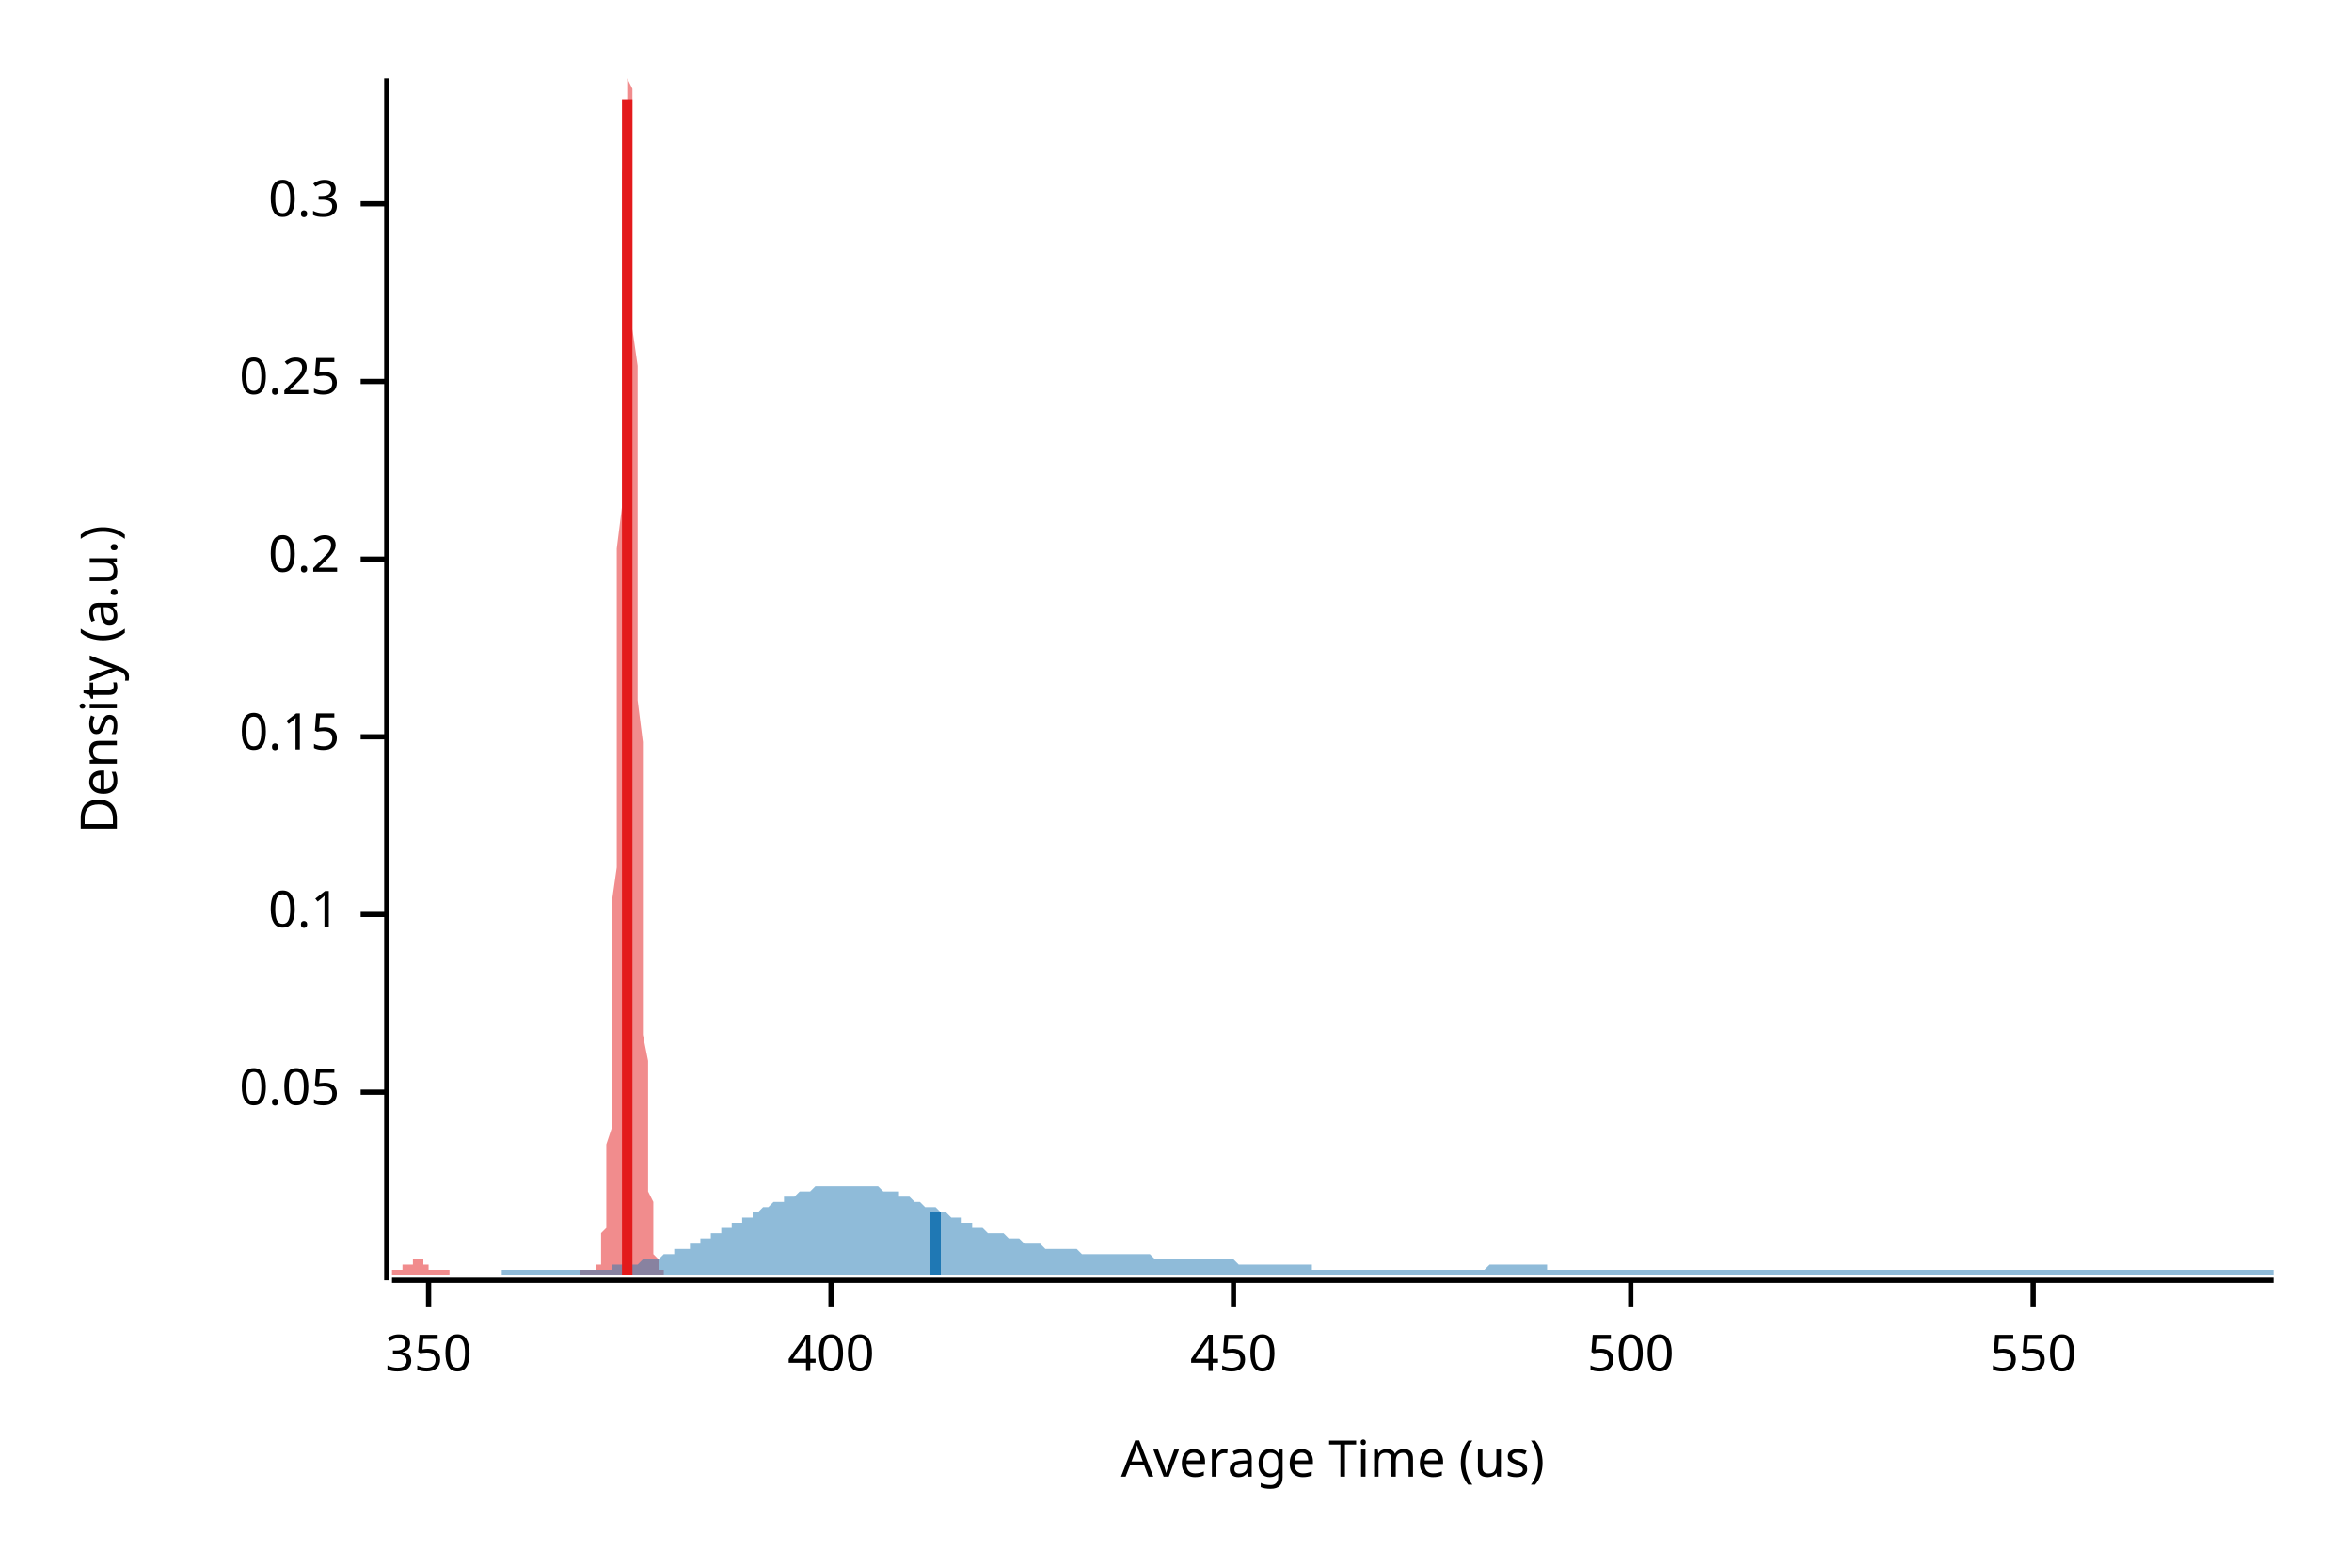
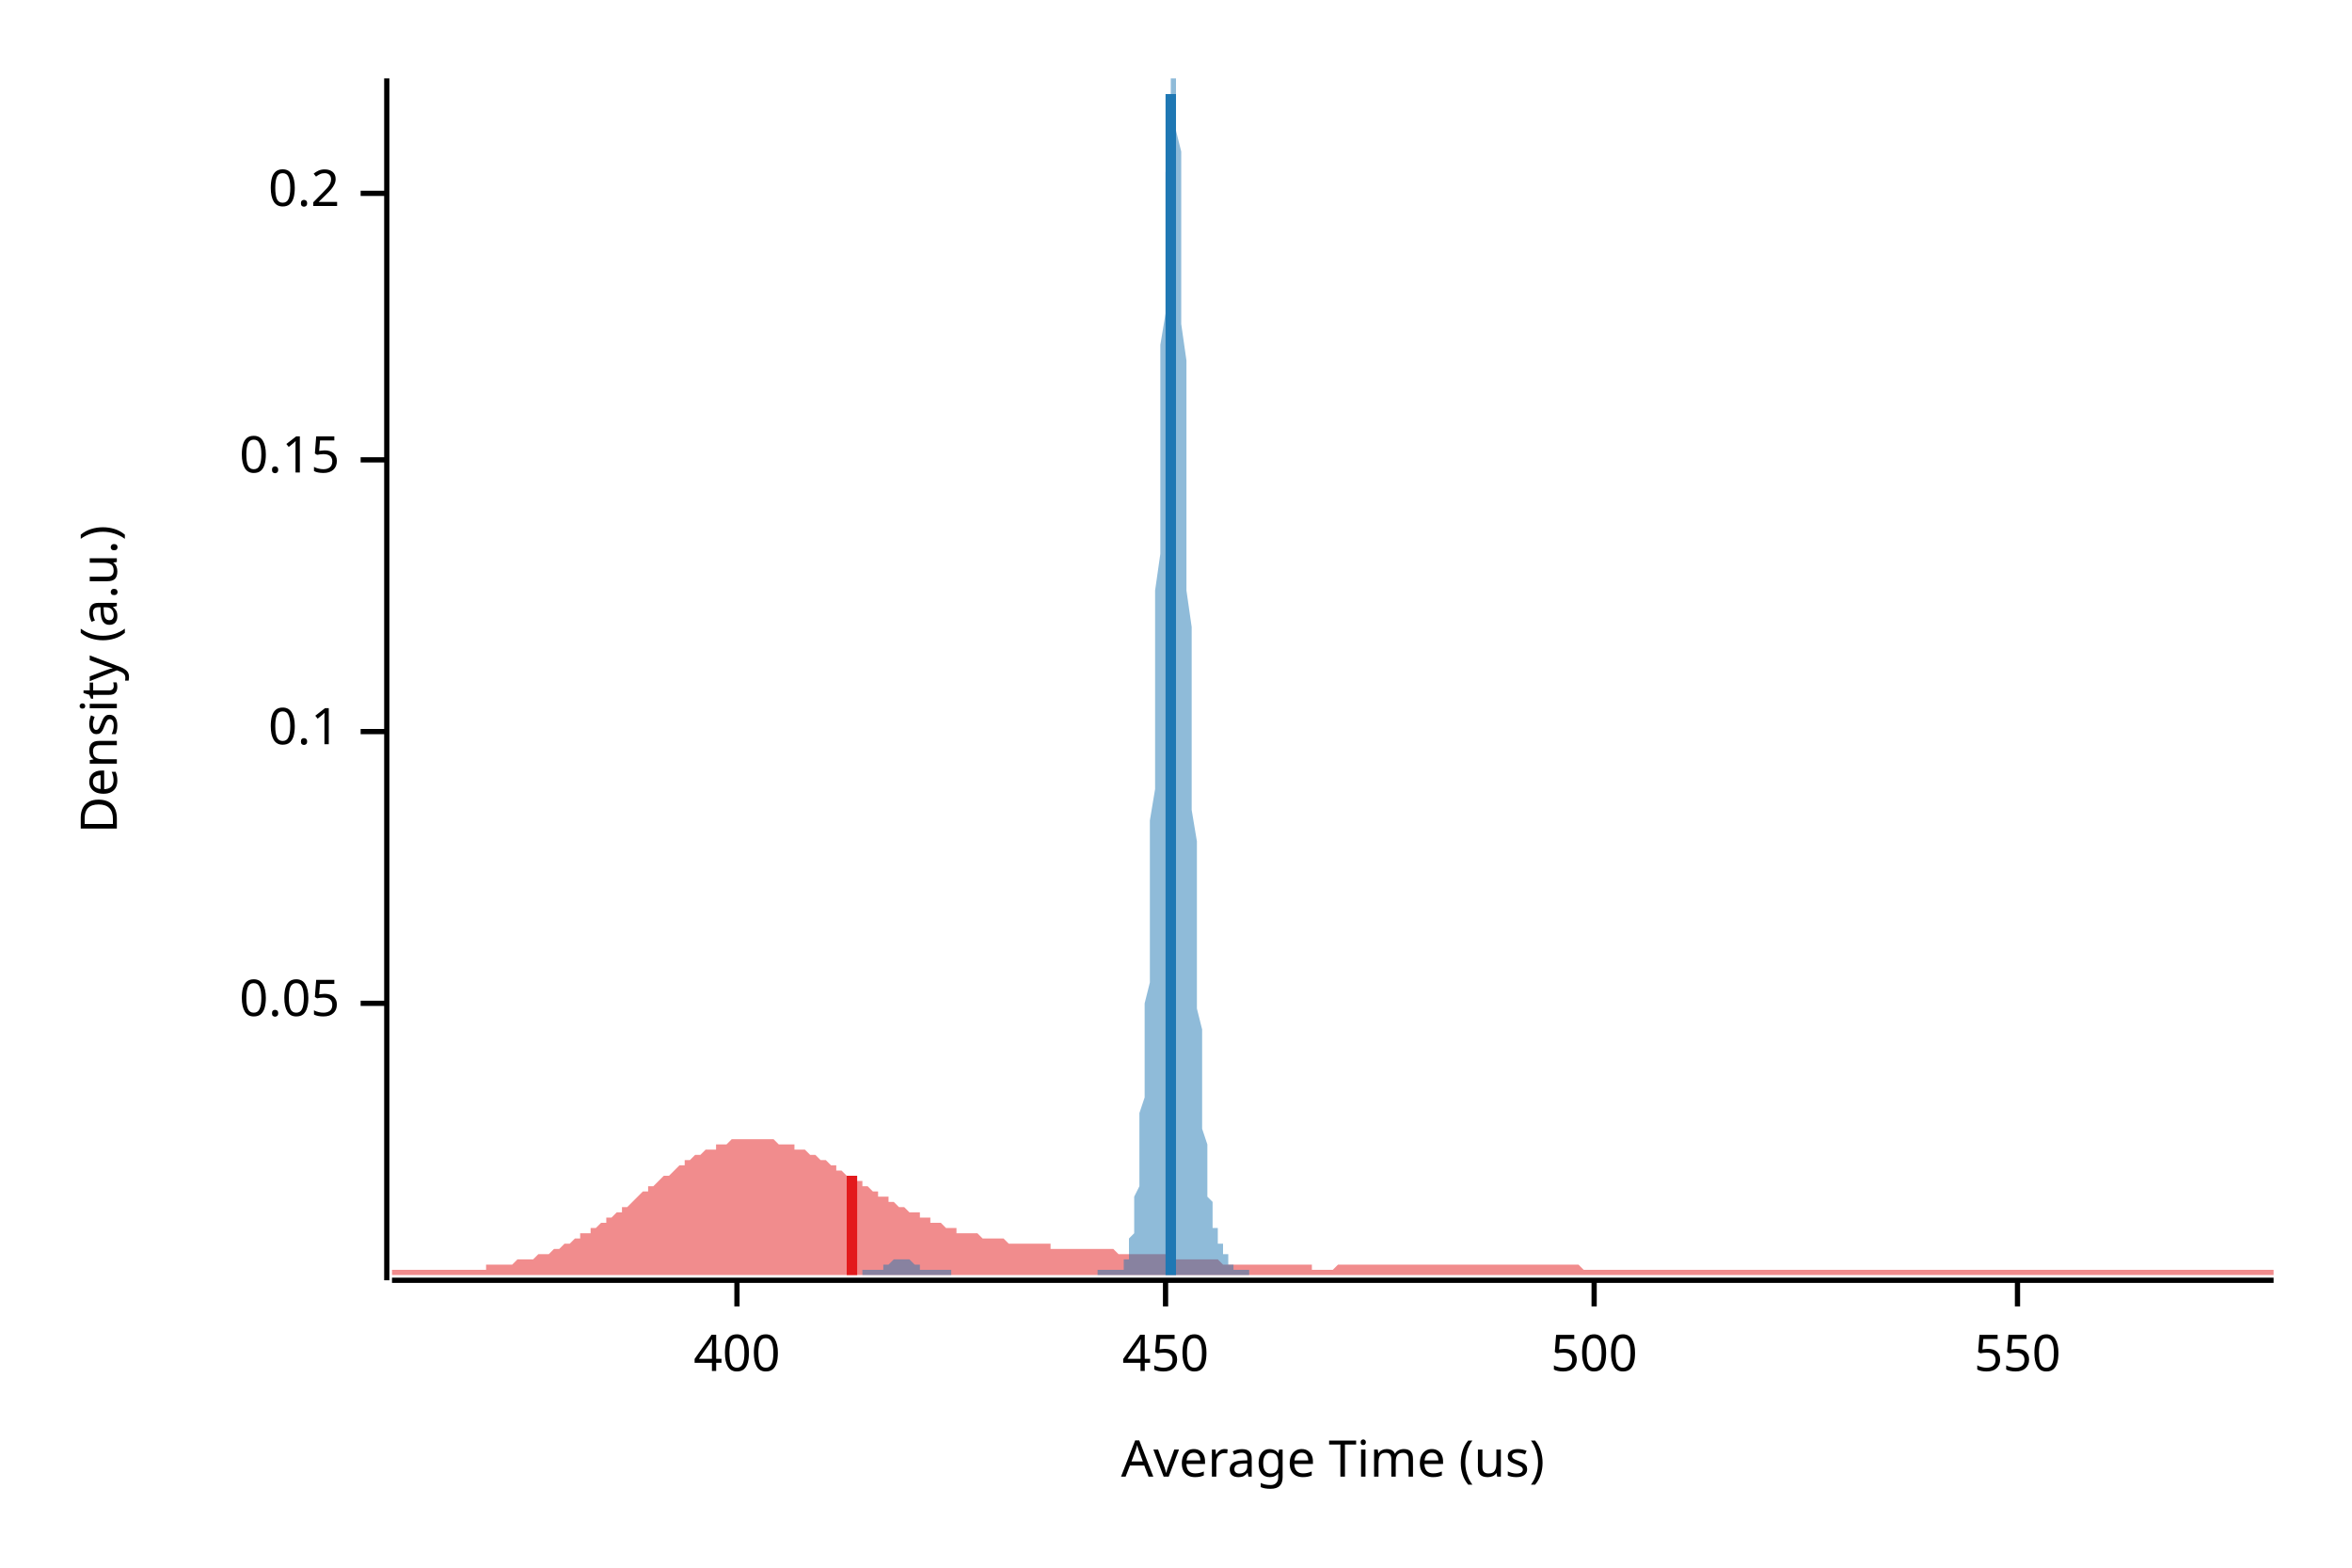
<svg xmlns="http://www.w3.org/2000/svg" width="450" height="300" viewBox="0 0 450 300">
  <text x="15" y="130" dy="0.76em" text-anchor="middle" font-family="sans-serif" font-size="9.677" opacity="1" fill="#000000" transform="rotate(270, 15, 130)">
Density (a.u.)
</text>
  <text x="255" y="285" dy="-0.5ex" text-anchor="middle" font-family="sans-serif" font-size="9.677" opacity="1" fill="#000000">
Average Time (us)
</text>
  <polyline fill="none" opacity="1" stroke="#000000" stroke-width="1" points="74,15 74,245 " />
-   <text x="65" y="209" dy="0.5ex" text-anchor="end" font-family="sans-serif" font-size="9.677" opacity="1" fill="#000000">
+   <text x="65" y="192" dy="0.5ex" text-anchor="end" font-family="sans-serif" font-size="9.677" opacity="1" fill="#000000">
0.05
</text>
-   <polyline fill="none" opacity="1" stroke="#000000" stroke-width="1" points="69,209 74,209 " />
-   <text x="65" y="175" dy="0.5ex" text-anchor="end" font-family="sans-serif" font-size="9.677" opacity="1" fill="#000000">
+   <polyline fill="none" opacity="1" stroke="#000000" stroke-width="1" points="69,192 74,192 " />
+   <text x="65" y="140" dy="0.5ex" text-anchor="end" font-family="sans-serif" font-size="9.677" opacity="1" fill="#000000">
0.1
</text>
-   <polyline fill="none" opacity="1" stroke="#000000" stroke-width="1" points="69,175 74,175 " />
-   <text x="65" y="141" dy="0.5ex" text-anchor="end" font-family="sans-serif" font-size="9.677" opacity="1" fill="#000000">
+   <polyline fill="none" opacity="1" stroke="#000000" stroke-width="1" points="69,140 74,140 " />
+   <text x="65" y="88" dy="0.5ex" text-anchor="end" font-family="sans-serif" font-size="9.677" opacity="1" fill="#000000">
0.15
</text>
-   <polyline fill="none" opacity="1" stroke="#000000" stroke-width="1" points="69,141 74,141 " />
-   <text x="65" y="107" dy="0.5ex" text-anchor="end" font-family="sans-serif" font-size="9.677" opacity="1" fill="#000000">
+   <polyline fill="none" opacity="1" stroke="#000000" stroke-width="1" points="69,88 74,88 " />
+   <text x="65" y="37" dy="0.5ex" text-anchor="end" font-family="sans-serif" font-size="9.677" opacity="1" fill="#000000">
0.2
</text>
-   <polyline fill="none" opacity="1" stroke="#000000" stroke-width="1" points="69,107 74,107 " />
-   <text x="65" y="73" dy="0.5ex" text-anchor="end" font-family="sans-serif" font-size="9.677" opacity="1" fill="#000000">
- 0.25
- </text>
-   <polyline fill="none" opacity="1" stroke="#000000" stroke-width="1" points="69,73 74,73 " />
-   <text x="65" y="39" dy="0.5ex" text-anchor="end" font-family="sans-serif" font-size="9.677" opacity="1" fill="#000000">
- 0.3
- </text>
-   <polyline fill="none" opacity="1" stroke="#000000" stroke-width="1" points="69,39 74,39 " />
+   <polyline fill="none" opacity="1" stroke="#000000" stroke-width="1" points="69,37 74,37 " />
  <polyline fill="none" opacity="1" stroke="#000000" stroke-width="1" points="75,245 435,245 " />
-   <text x="82" y="255" dy="0.76em" text-anchor="middle" font-family="sans-serif" font-size="9.677" opacity="1" fill="#000000">
- 350
- </text>
-   <polyline fill="none" opacity="1" stroke="#000000" stroke-width="1" points="82,245 82,250 " />
-   <text x="159" y="255" dy="0.76em" text-anchor="middle" font-family="sans-serif" font-size="9.677" opacity="1" fill="#000000">
+   <text x="141" y="255" dy="0.76em" text-anchor="middle" font-family="sans-serif" font-size="9.677" opacity="1" fill="#000000">
400
</text>
-   <polyline fill="none" opacity="1" stroke="#000000" stroke-width="1" points="159,245 159,250 " />
-   <text x="236" y="255" dy="0.76em" text-anchor="middle" font-family="sans-serif" font-size="9.677" opacity="1" fill="#000000">
+   <polyline fill="none" opacity="1" stroke="#000000" stroke-width="1" points="141,245 141,250 " />
+   <text x="223" y="255" dy="0.76em" text-anchor="middle" font-family="sans-serif" font-size="9.677" opacity="1" fill="#000000">
450
</text>
-   <polyline fill="none" opacity="1" stroke="#000000" stroke-width="1" points="236,245 236,250 " />
-   <text x="312" y="255" dy="0.76em" text-anchor="middle" font-family="sans-serif" font-size="9.677" opacity="1" fill="#000000">
+   <polyline fill="none" opacity="1" stroke="#000000" stroke-width="1" points="223,245 223,250 " />
+   <text x="305" y="255" dy="0.76em" text-anchor="middle" font-family="sans-serif" font-size="9.677" opacity="1" fill="#000000">
500
</text>
-   <polyline fill="none" opacity="1" stroke="#000000" stroke-width="1" points="312,245 312,250 " />
-   <text x="389" y="255" dy="0.76em" text-anchor="middle" font-family="sans-serif" font-size="9.677" opacity="1" fill="#000000">
+   <polyline fill="none" opacity="1" stroke="#000000" stroke-width="1" points="305,245 305,250 " />
+   <text x="386" y="255" dy="0.76em" text-anchor="middle" font-family="sans-serif" font-size="9.677" opacity="1" fill="#000000">
550
</text>
-   <polyline fill="none" opacity="1" stroke="#000000" stroke-width="1" points="389,245 389,250 " />
-   <polygon opacity="0.5" fill="#E31A1C" points="75,243 75,243 75,243 75,243 75,243 75,243 75,243 75,243 75,243 75,243 76,243 76,243 76,243 76,243 76,243 76,243 76,243 76,243 76,243 76,243 77,243 77,243 77,243 77,243 77,243 77,243 77,243 77,243 77,242 78,242 78,242 78,242 78,242 78,242 78,242 78,242 78,242 78,242 78,242 79,242 79,241 79,241 79,241 79,241 79,241 79,241 79,241 79,241 80,241 80,241 80,241 80,241 80,241 80,241 80,241 80,241 80,241 80,241 81,241 81,241 81,242 81,242 81,242 81,242 81,242 81,242 81,242 82,242 82,242 82,242 82,242 82,242 82,243 82,243 82,243 82,243 82,243 83,243 83,243 83,243 83,243 83,243 83,243 83,243 83,243 83,243 84,243 84,243 84,243 84,243 84,243 84,243 84,243 84,243 84,243 84,243 85,243 85,243 85,243 85,243 85,243 85,243 85,243 85,243 85,243 86,243 86,243 86,243 86,243 86,243 86,243 86,243 86,243 86,243 86,244 87,244 87,244 87,244 87,244 87,244 87,244 87,244 87,244 87,244 88,244 88,244 88,244 88,244 88,244 88,244 88,244 88,244 88,244 88,244 89,244 89,244 89,244 89,244 89,244 89,244 89,244 89,244 89,244 90,244 90,244 90,244 90,244 90,244 90,244 90,244 90,244 90,244 90,244 91,244 91,244 91,244 91,244 91,244 91,244 91,244 91,244 91,244 92,244 92,244 92,244 92,244 92,244 92,244 92,244 92,244 92,244 92,244 93,244 93,244 93,244 93,244 93,244 93,244 93,244 93,244 93,244 94,244 94,244 94,244 94,244 94,244 94,244 94,244 94,244 94,244 94,244 95,244 95,244 95,244 95,244 95,244 95,244 95,244 95,244 95,244 96,244 96,244 96,244 96,244 96,244 96,244 96,244 96,244 96,244 96,244 97,244 97,244 97,244 97,244 97,244 97,244 97,244 97,244 97,244 98,244 98,244 98,244 98,244 98,244 98,244 98,244 98,244 98,244 98,244 99,244 99,244 99,244 99,244 99,244 99,244 99,244 99,244 99,244 100,244 100,244 100,244 100,244 100,244 100,244 100,244 100,244 100,244 100,244 101,244 101,244 101,244 101,244 101,244 101,244 101,244 101,244 101,244 101,244 102,244 102,244 102,244 102,244 102,244 102,244 102,244 102,244 102,244 103,244 103,244 103,244 103,244 103,244 103,244 103,244 103,244 103,244 103,244 104,244 104,244 104,244 104,244 104,244 104,244 104,244 104,244 104,244 105,244 105,244 105,244 105,244 105,244 105,244 105,244 105,244 105,244 105,244 106,244 106,244 106,244 106,244 106,244 106,244 106,244 106,244 106,244 107,244 107,244 107,244 107,244 107,244 107,244 107,244 107,244 107,244 107,244 108,244 108,244 108,244 108,244 108,244 108,244 108,244 108,244 108,244 109,244 109,244 109,244 109,244 109,244 109,244 109,244 109,244 109,244 109,244 110,244 110,244 110,244 110,244 110,244 110,244 110,244 110,244 110,244 111,244 111,244 111,244 111,244 111,244 111,244 111,244 111,243 111,243 111,243 112,243 112,243 112,243 112,243 112,243 112,243 112,243 112,243 112,243 113,243 113,243 113,243 113,243 113,243 113,243 113,243 113,243 113,243 113,243 114,243 114,243 114,243 114,243 114,243 114,243 114,243 114,242 114,242 115,242 115,242 115,241 115,241 115,240 115,240 115,239 115,238 115,237 115,236 116,235 116,234 116,233 116,231 116,229 116,227 116,225 116,222 116,219 117,216 117,212 117,209 117,205 117,200 117,195 117,190 117,185 117,179 117,173 118,166 118,159 118,152 118,145 118,137 118,129 118,121 118,113 118,105 119,97 119,89 119,81 119,73 119,65 119,58 119,51 119,44 119,38 119,33 120,28 120,24 120,20 120,17 120,15 120,15 120,15 120,15 120,15 121,17 121,19 121,23 121,27 121,31 121,37 121,42 121,49 121,55 121,63 122,70 122,78 122,86 122,94 122,102 122,110 122,118 122,126 122,134 123,142 123,149 123,156 123,163 123,170 123,176 123,182 123,188 123,193 123,198 124,203 124,207 124,211 124,214 124,218 124,221 124,223 124,226 124,228 125,230 125,232 125,233 125,235 125,236 125,237 125,238 125,239 125,239 125,240 126,241 126,241 126,241 126,242 126,242 126,242 126,243 126,243 126,243 127,243 127,243 127,243 127,243 127,243 127,244 75,244 " />
-   <polygon opacity="0.5" fill="#1F78B4" points="96,243 97,243 98,243 98,243 99,243 100,243 100,243 101,243 102,243 102,243 103,243 104,243 104,243 105,243 106,243 106,243 107,243 108,243 108,243 109,243 110,243 110,243 111,243 112,243 113,243 113,243 114,243 115,243 115,243 116,243 117,243 117,242 118,242 119,242 119,242 120,242 121,242 121,242 122,242 123,241 123,241 124,241 125,241 125,241 126,241 127,240 127,240 128,240 129,240 129,239 130,239 131,239 132,239 132,238 133,238 134,238 134,237 135,237 136,237 136,236 137,236 138,236 138,235 139,235 140,235 140,234 141,234 142,234 142,233 143,233 144,233 144,232 145,232 146,231 146,231 147,231 148,230 148,230 149,230 150,230 150,229 151,229 152,229 153,228 153,228 154,228 155,228 155,228 156,227 157,227 157,227 158,227 159,227 159,227 160,227 161,227 161,227 162,227 163,227 163,227 164,227 165,227 165,227 166,227 167,227 167,227 168,227 169,228 169,228 170,228 171,228 172,228 172,229 173,229 174,229 174,229 175,230 176,230 176,230 177,231 178,231 178,231 179,231 180,232 180,232 181,232 182,233 182,233 183,233 184,233 184,234 185,234 186,234 186,235 187,235 188,235 188,235 189,236 190,236 190,236 191,236 192,236 193,237 193,237 194,237 195,237 195,237 196,238 197,238 197,238 198,238 199,238 199,238 200,239 201,239 201,239 202,239 203,239 203,239 204,239 205,239 205,239 206,239 207,240 207,240 208,240 209,240 209,240 210,240 211,240 211,240 212,240 213,240 214,240 214,240 215,240 216,240 216,240 217,240 218,240 218,240 219,240 220,240 220,240 221,241 222,241 222,241 223,241 224,241 224,241 225,241 226,241 226,241 227,241 228,241 228,241 229,241 230,241 230,241 231,241 232,241 233,241 233,241 234,241 235,241 235,241 236,241 237,242 237,242 238,242 239,242 239,242 240,242 241,242 241,242 242,242 243,242 243,242 244,242 245,242 245,242 246,242 247,242 247,242 248,242 249,242 249,242 250,242 251,242 251,243 252,243 253,243 254,243 254,243 255,243 256,243 256,243 257,243 258,243 258,243 259,243 260,243 260,243 261,243 262,243 262,243 263,243 264,243 264,243 265,243 266,243 266,243 267,243 268,243 268,243 269,243 270,243 270,243 271,243 272,243 272,243 273,243 274,243 275,243 275,243 276,243 277,243 277,243 278,243 279,243 279,243 280,243 281,243 281,243 282,243 283,243 283,243 284,243 285,242 285,242 286,242 287,242 287,242 288,242 289,242 289,242 290,242 291,242 291,242 292,242 293,242 294,242 294,242 295,242 296,242 296,243 297,243 298,243 298,243 299,243 300,243 300,243 301,243 302,243 302,243 303,243 304,243 304,243 305,243 306,243 306,243 307,243 308,243 308,243 309,243 310,243 310,243 311,243 312,243 312,243 313,243 314,243 315,243 315,243 316,243 317,243 317,243 318,243 319,243 319,243 320,243 321,243 321,243 322,243 323,243 323,243 324,243 325,243 325,243 326,243 327,243 327,243 328,243 329,243 329,243 330,243 331,243 331,243 332,243 333,243 334,243 334,243 335,243 336,243 336,243 337,243 338,243 338,243 339,243 340,243 340,243 341,243 342,243 342,243 343,243 344,243 344,243 345,243 346,243 346,243 347,243 348,243 348,243 349,243 350,243 350,243 351,243 352,243 352,243 353,243 354,243 355,243 355,243 356,243 357,243 357,243 358,243 359,243 359,243 360,243 361,243 361,243 362,243 363,243 363,243 364,243 365,243 365,243 366,243 367,243 367,243 368,243 369,243 369,243 370,243 371,243 371,243 372,243 373,243 373,243 374,243 375,243 376,243 376,243 377,243 378,243 378,243 379,243 380,243 380,243 381,243 382,243 382,243 383,243 384,243 384,243 385,243 386,243 386,243 387,243 388,243 388,243 389,243 390,243 390,243 391,243 392,243 392,243 393,243 394,243 395,243 395,243 396,243 397,243 397,243 398,243 399,243 399,243 400,243 401,243 401,243 402,243 403,243 403,243 404,243 405,243 405,243 406,243 407,243 407,243 408,243 409,243 409,243 410,243 411,243 411,243 412,243 413,243 413,243 414,243 415,243 416,243 416,243 417,243 418,243 418,243 419,243 420,243 420,243 421,243 422,243 422,243 423,243 424,243 424,243 425,243 426,243 426,243 427,243 428,243 428,243 429,243 430,243 430,243 431,243 432,243 432,243 433,243 434,243 435,243 435,244 96,244 " />
-   <polyline fill="none" opacity="1" stroke="#E31A1C" stroke-width="2" points="120,244 120,19 " />
-   <polyline fill="none" opacity="1" stroke="#1F78B4" stroke-width="2" points="179,244 179,232 " />
+   <polyline fill="none" opacity="1" stroke="#000000" stroke-width="1" points="386,245 386,250 " />
+   <polygon opacity="0.5" fill="#E31A1C" points="75,243 75,243 76,243 77,243 77,243 78,243 79,243 80,243 80,243 81,243 82,243 82,243 83,243 84,243 85,243 85,243 86,243 87,243 87,243 88,243 89,243 90,243 90,243 91,243 92,243 93,243 93,242 94,242 95,242 95,242 96,242 97,242 98,242 98,242 99,241 100,241 100,241 101,241 102,241 103,240 103,240 104,240 105,240 106,239 106,239 107,239 108,238 108,238 109,238 110,237 111,237 111,236 112,236 113,236 113,235 114,235 115,234 116,234 116,233 117,233 118,232 119,232 119,231 120,231 121,230 121,230 122,229 123,228 124,228 124,227 125,227 126,226 126,226 127,225 128,225 129,224 129,224 130,223 131,223 131,222 132,222 133,221 134,221 134,221 135,220 136,220 137,220 137,219 138,219 139,219 139,219 140,218 141,218 142,218 142,218 143,218 144,218 144,218 145,218 146,218 147,218 147,218 148,218 149,219 150,219 150,219 151,219 152,219 152,220 153,220 154,220 155,221 155,221 156,221 157,222 157,222 158,222 159,223 160,223 160,224 161,224 162,225 163,225 163,226 164,226 165,226 165,227 166,227 167,228 168,228 168,229 169,229 170,229 170,230 171,230 172,231 173,231 173,231 174,232 175,232 176,232 176,233 177,233 178,233 178,234 179,234 180,234 181,235 181,235 182,235 183,235 183,236 184,236 185,236 186,236 186,236 187,236 188,237 188,237 189,237 190,237 191,237 191,237 192,237 193,238 194,238 194,238 195,238 196,238 196,238 197,238 198,238 199,238 199,238 200,238 201,238 201,239 202,239 203,239 204,239 204,239 205,239 206,239 207,239 207,239 208,239 209,239 209,239 210,239 211,239 212,239 212,239 213,239 214,240 214,240 215,240 216,240 217,240 217,240 218,240 219,240 220,240 220,240 221,240 222,240 222,240 223,240 224,240 225,241 225,241 226,241 227,241 227,241 228,241 229,241 230,241 230,241 231,241 232,241 232,241 233,241 234,242 235,242 235,242 236,242 237,242 238,242 238,242 239,242 240,242 240,242 241,242 242,242 243,242 243,242 244,242 245,242 245,242 246,242 247,242 248,242 248,242 249,242 250,242 251,242 251,243 252,243 253,243 253,243 254,243 255,243 256,242 256,242 257,242 258,242 258,242 259,242 260,242 261,242 261,242 262,242 263,242 264,242 264,242 265,242 266,242 266,242 267,242 268,242 269,242 269,242 270,242 271,242 271,242 272,242 273,242 274,242 274,242 275,242 276,242 277,242 277,242 278,242 279,242 279,242 280,242 281,242 282,242 282,242 283,242 284,242 284,242 285,242 286,242 287,242 287,242 288,242 289,242 289,242 290,242 291,242 292,242 292,242 293,242 294,242 295,242 295,242 296,242 297,242 297,242 298,242 299,242 300,242 300,242 301,242 302,242 302,242 303,243 304,243 305,243 305,243 306,243 307,243 308,243 308,243 309,243 310,243 310,243 311,243 312,243 313,243 313,243 314,243 315,243 315,243 316,243 317,243 318,243 318,243 319,243 320,243 321,243 321,243 322,243 323,243 323,243 324,243 325,243 326,243 326,243 327,243 328,243 328,243 329,243 330,243 331,243 331,243 332,243 333,243 333,243 334,243 335,243 336,243 336,243 337,243 338,243 339,243 339,243 340,243 341,243 341,243 342,243 343,243 344,243 344,243 345,243 346,243 346,243 347,243 348,243 349,243 349,243 350,243 351,243 352,243 352,243 353,243 354,243 354,243 355,243 356,243 357,243 357,243 358,243 359,243 359,243 360,243 361,243 362,243 362,243 363,243 364,243 365,243 365,243 366,243 367,243 367,243 368,243 369,243 370,243 370,243 371,243 372,243 372,243 373,243 374,243 375,243 375,243 376,243 377,243 378,243 378,243 379,243 380,243 380,243 381,243 382,243 383,243 383,243 384,243 385,243 385,243 386,243 387,243 388,243 388,243 389,243 390,243 390,243 391,243 392,243 393,243 393,243 394,243 395,243 396,243 396,243 397,243 398,243 398,243 399,243 400,243 401,243 401,243 402,243 403,243 403,243 404,243 405,243 406,243 406,243 407,243 408,243 409,243 409,243 410,243 411,243 411,243 412,243 413,243 414,243 414,243 415,243 416,243 416,243 417,243 418,243 419,243 419,243 420,243 421,243 422,243 422,243 423,243 424,243 424,243 425,243 426,243 427,243 427,243 428,243 429,243 429,243 430,243 431,243 432,243 432,243 433,243 434,243 435,243 435,244 75,244 " />
+   <polygon opacity="0.5" fill="#1F78B4" points="165,243 166,243 166,243 166,243 166,243 166,243 166,243 167,243 167,243 167,243 167,243 167,243 167,243 167,243 168,243 168,243 168,243 168,243 168,243 168,243 168,243 169,243 169,243 169,243 169,243 169,242 169,242 169,242 170,242 170,242 170,242 170,242 170,242 170,242 170,242 171,241 171,241 171,241 171,241 171,241 171,241 172,241 172,241 172,241 172,241 172,241 172,241 172,241 173,241 173,241 173,241 173,241 173,241 173,241 173,241 174,241 174,241 174,241 174,241 174,241 174,241 174,241 175,242 175,242 175,242 175,242 175,242 175,242 175,242 176,242 176,242 176,243 176,243 176,243 176,243 177,243 177,243 177,243 177,243 177,243 177,243 177,243 178,243 178,243 178,243 178,243 178,243 178,243 178,243 179,243 179,243 179,243 179,243 179,243 179,243 179,243 180,243 180,243 180,243 180,243 180,243 180,243 181,243 181,243 181,243 181,243 181,243 181,243 181,243 182,243 182,243 182,243 182,244 182,244 182,244 182,244 183,244 183,244 183,244 183,244 183,244 183,244 183,244 184,244 184,244 184,244 184,244 184,244 184,244 184,244 185,244 185,244 185,244 185,244 185,244 185,244 186,244 186,244 186,244 186,244 186,244 186,244 186,244 187,244 187,244 187,244 187,244 187,244 187,244 187,244 188,244 188,244 188,244 188,244 188,244 188,244 188,244 189,244 189,244 189,244 189,244 189,244 189,244 189,244 190,244 190,244 190,244 190,244 190,244 190,244 191,244 191,244 191,244 191,244 191,244 191,244 191,244 192,244 192,244 192,244 192,244 192,244 192,244 192,244 193,244 193,244 193,244 193,244 193,244 193,244 193,244 194,244 194,244 194,244 194,244 194,244 194,244 194,244 195,244 195,244 195,244 195,244 195,244 195,244 196,244 196,244 196,244 196,244 196,244 196,244 196,244 197,244 197,244 197,244 197,244 197,244 197,244 197,244 198,244 198,244 198,244 198,244 198,244 198,244 198,244 199,244 199,244 199,244 199,244 199,244 199,244 200,244 200,244 200,244 200,244 200,244 200,244 200,244 201,244 201,244 201,244 201,244 201,244 201,244 201,244 202,244 202,244 202,244 202,244 202,244 202,244 202,244 203,244 203,244 203,244 203,244 203,244 203,244 203,244 204,244 204,244 204,244 204,244 204,244 204,244 205,244 205,244 205,244 205,244 205,244 205,244 205,244 206,244 206,244 206,244 206,244 206,244 206,244 206,244 207,244 207,244 207,244 207,244 207,244 207,244 207,244 208,244 208,244 208,244 208,244 208,244 208,244 208,244 209,244 209,244 209,244 209,244 209,244 209,244 210,244 210,244 210,244 210,244 210,243 210,243 210,243 211,243 211,243 211,243 211,243 211,243 211,243 211,243 212,243 212,243 212,243 212,243 212,243 212,243 212,243 213,243 213,243 213,243 213,243 213,243 213,243 213,243 214,243 214,243 214,243 214,243 214,243 214,243 215,243 215,242 215,242 215,242 215,242 215,242 215,241 216,241 216,240 216,240 216,239 216,239 216,238 216,237 217,236 217,235 217,234 217,233 217,232 217,230 217,229 218,227 218,225 218,223 218,221 218,219 218,216 218,213 219,210 219,207 219,204 219,200 219,196 219,192 220,188 220,183 220,179 220,174 220,168 220,163 220,157 221,151 221,145 221,139 221,133 221,126 221,120 221,113 222,106 222,99 222,93 222,86 222,79 222,72 222,66 223,60 223,54 223,48 223,42 223,37 223,33 224,28 224,24 224,21 224,18 224,16 224,15 224,15 225,15 225,15 225,15 225,16 225,19 225,21 225,25 226,29 226,33 226,38 226,44 226,49 226,56 226,62 227,69 227,76 227,83 227,91 227,98 227,106 227,113 228,120 228,128 228,135 228,142 228,148 228,155 229,161 229,167 229,173 229,178 229,183 229,188 229,193 230,197 230,201 230,204 230,208 230,211 230,214 230,216 231,219 231,221 231,223 231,224 231,226 231,227 231,229 232,230 232,231 232,232 232,233 232,233 232,234 232,235 233,235 233,236 233,236 233,237 233,237 233,238 234,238 234,238 234,239 234,239 234,239 234,240 234,240 235,240 235,240 235,241 235,241 235,241 235,241 235,242 236,242 236,242 236,242 236,242 236,242 236,243 236,243 237,243 237,243 237,243 237,243 237,243 237,243 237,243 238,243 238,243 238,243 238,243 238,243 238,243 239,243 239,243 239,243 239,243 239,244 165,244 " />
+   <polyline fill="none" opacity="1" stroke="#E31A1C" stroke-width="2" points="163,244 163,225 " />
+   <polyline fill="none" opacity="1" stroke="#1F78B4" stroke-width="2" points="224,244 224,18 " />
</svg>
